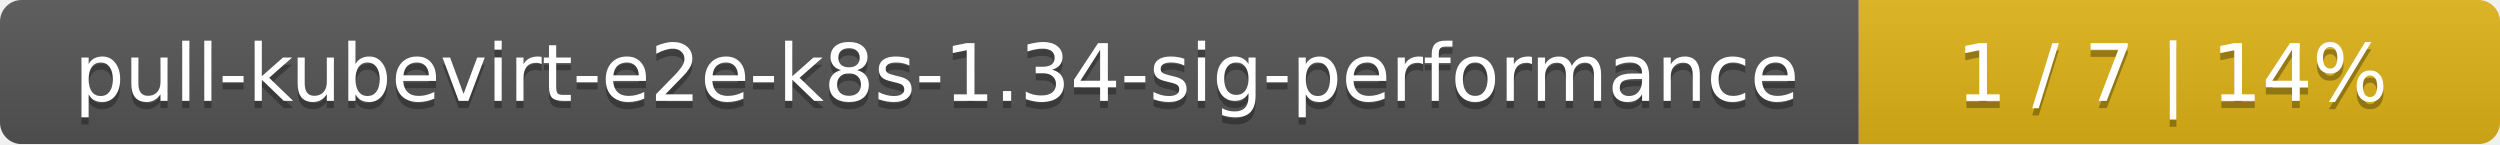
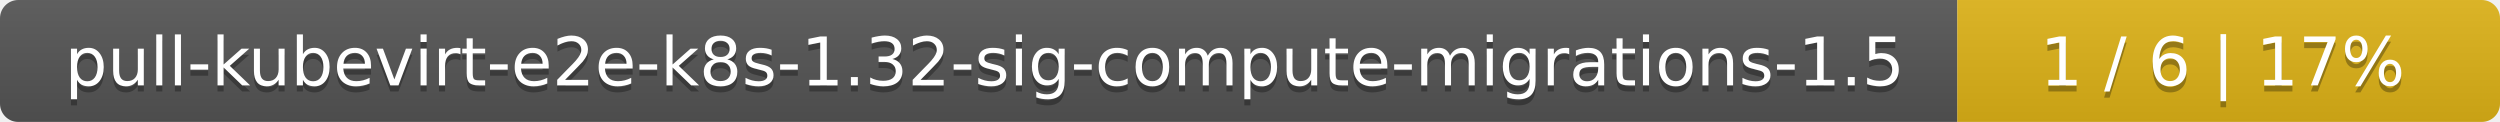
- <svg xmlns="http://www.w3.org/2000/svg" width="347" height="20">
+ <svg xmlns="http://www.w3.org/2000/svg" width="410" height="20">
  <linearGradient id="smooth" x2="0" y2="100%">
    <stop offset="0" stop-color="#bbb" stop-opacity=".1" />
    <stop offset="1" stop-opacity=".1" />
  </linearGradient>
  <mask id="round">
-     <rect width="347" height="20" rx="3" fill="#fff" />
+     <rect width="410" height="20" rx="3" fill="#fff" />
  </mask>
  <g mask="url(#round)">
-     <rect width="258" height="20" fill="#555" />
-     <rect x="258" width="89" height="20" fill="#dfb317" />
-     <rect width="347" height="20" fill="url(#smooth)" />
+     <rect width="321" height="20" fill="#555" />
+     <rect x="321" width="89" height="20" fill="#dfb317" />
+     <rect width="410" height="20" fill="url(#smooth)" />
  </g>
  <g fill="#fff" text-anchor="middle" font-family="DejaVu Sans,Verdana,Geneva,sans-serif" font-size="11">
-     <text x="130" y="15" fill="#010101" fill-opacity=".3">pull-kubevirt-e2e-k8s-1.34-sig-performance</text>
-     <text x="130" y="14">pull-kubevirt-e2e-k8s-1.34-sig-performance</text>
-     <text x="301.5" y="15" fill="#010101" fill-opacity=".3">1 / 7    |    14%</text>
-     <text x="301.5" y="14">1 / 7    |    14%</text>
+     <text x="161.5" y="15" fill="#010101" fill-opacity=".3">pull-kubevirt-e2e-k8s-1.32-sig-compute-migrations-1.5</text>
+     <text x="161.5" y="14">pull-kubevirt-e2e-k8s-1.32-sig-compute-migrations-1.5</text>
+     <text x="364.5" y="15" fill="#010101" fill-opacity=".3">1 / 6    |    17%</text>
+     <text x="364.5" y="14">1 / 6    |    17%</text>
  </g>
</svg>
